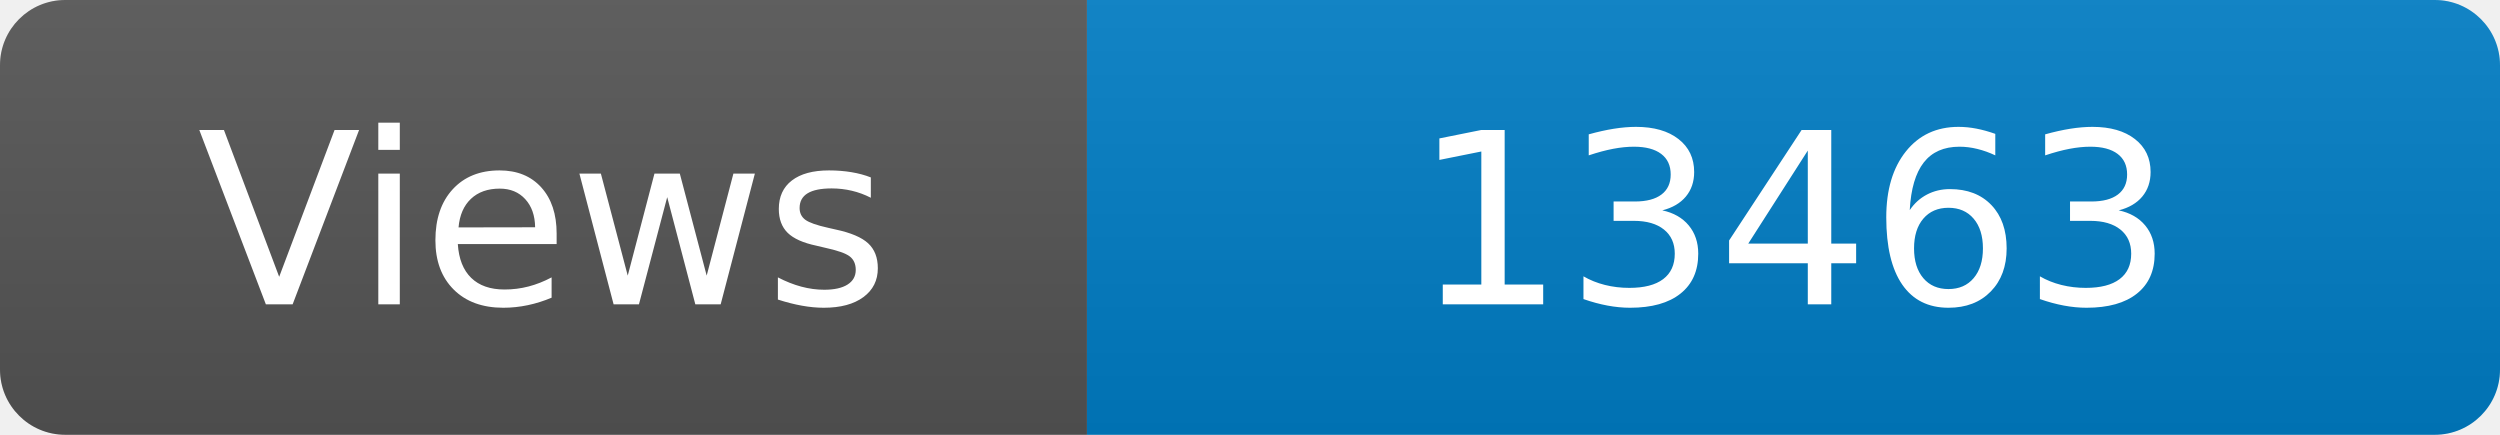
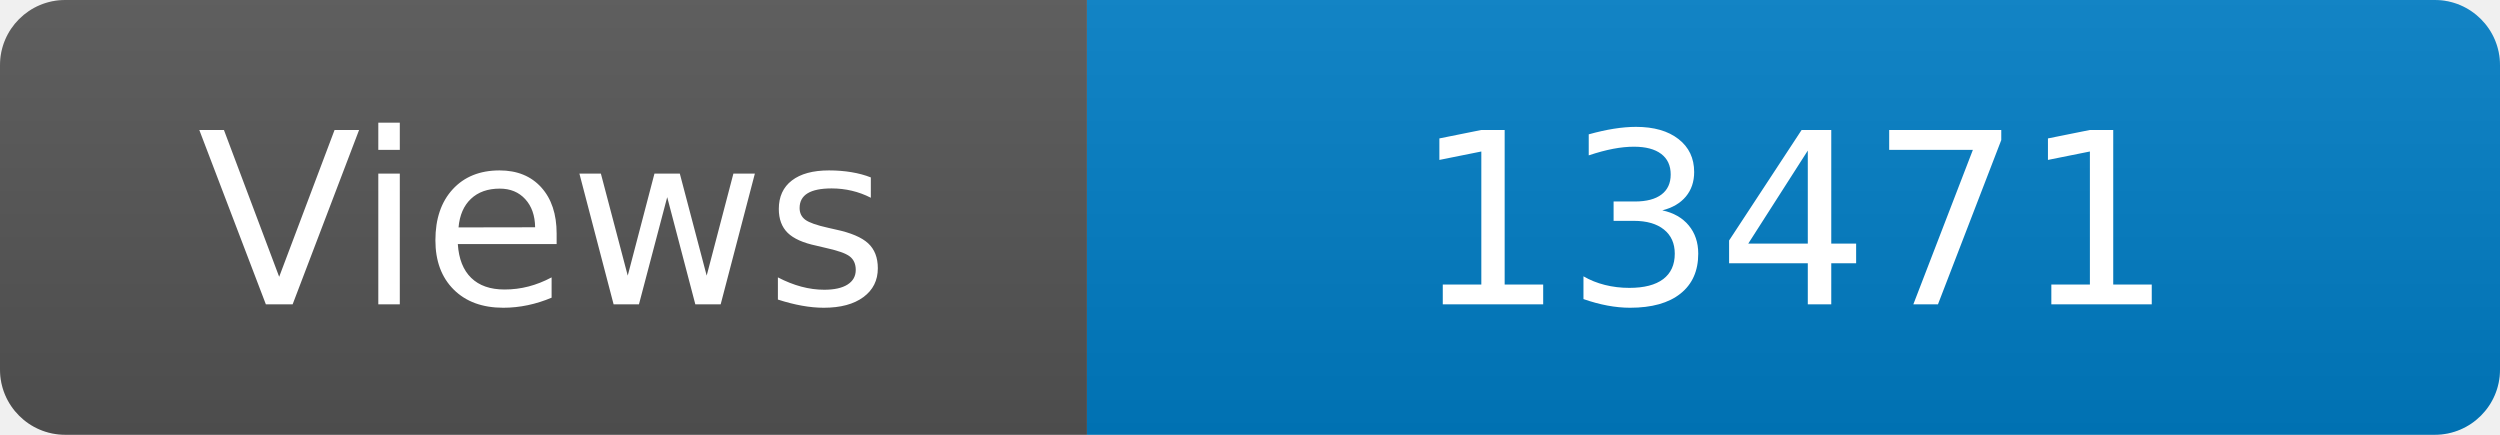
<svg xmlns="http://www.w3.org/2000/svg" width="115" height="20" role="img" aria-label="Maintained?: yes">
  <linearGradient id="s" x2="0" y2="100%">
    <stop offset="0" stop-color="#bbb" stop-opacity=".1" />
    <stop offset="1" stop-opacity=".1" />
  </linearGradient>
  <clipPath id="r">
    <rect width="115" height="20" rx="3" fill="#fff" />
  </clipPath>
  <g clip-path="url(#r)">
    <rect width="50" height="20" fill="#555" />
    <rect x="50" width="160" height="20" fill="#007ec6" />
    <rect width="115" height="20" fill="url(#s)" />
  </g>
  <g fill="#fff" text-anchor="middle" font-family="Verdana,Geneva,DejaVu Sans,sans-serif" font-size="110">
    <text x="250" y="140" transform="scale(.1)" fill="#fff">Views</text>
-     <text x="825" y="140" transform="scale(.1)" fill="#fff">13463</text>
+     <text x="825" y="140" transform="scale(.1)" fill="#fff">13471</text>
  </g>
</svg>
